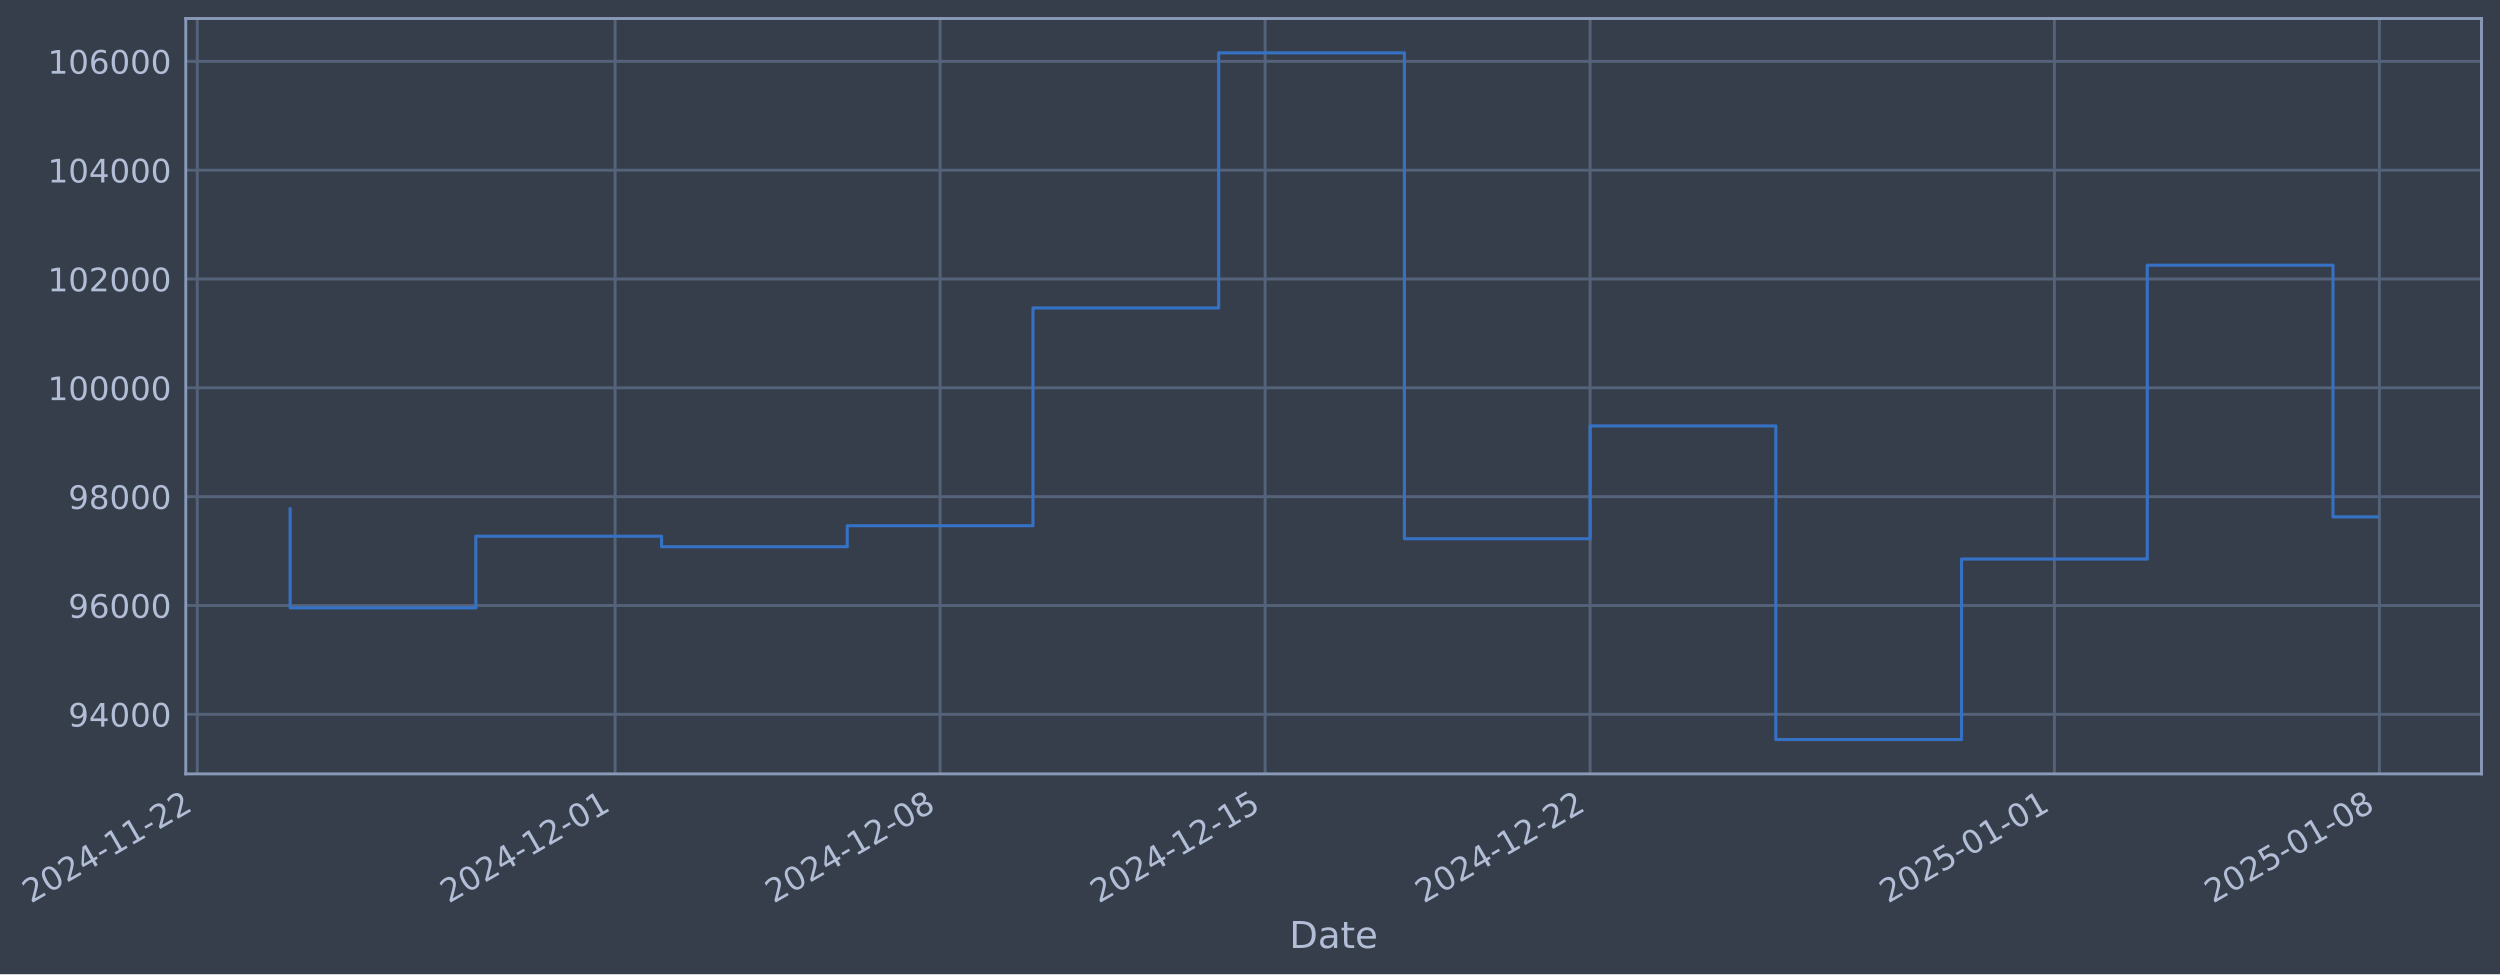
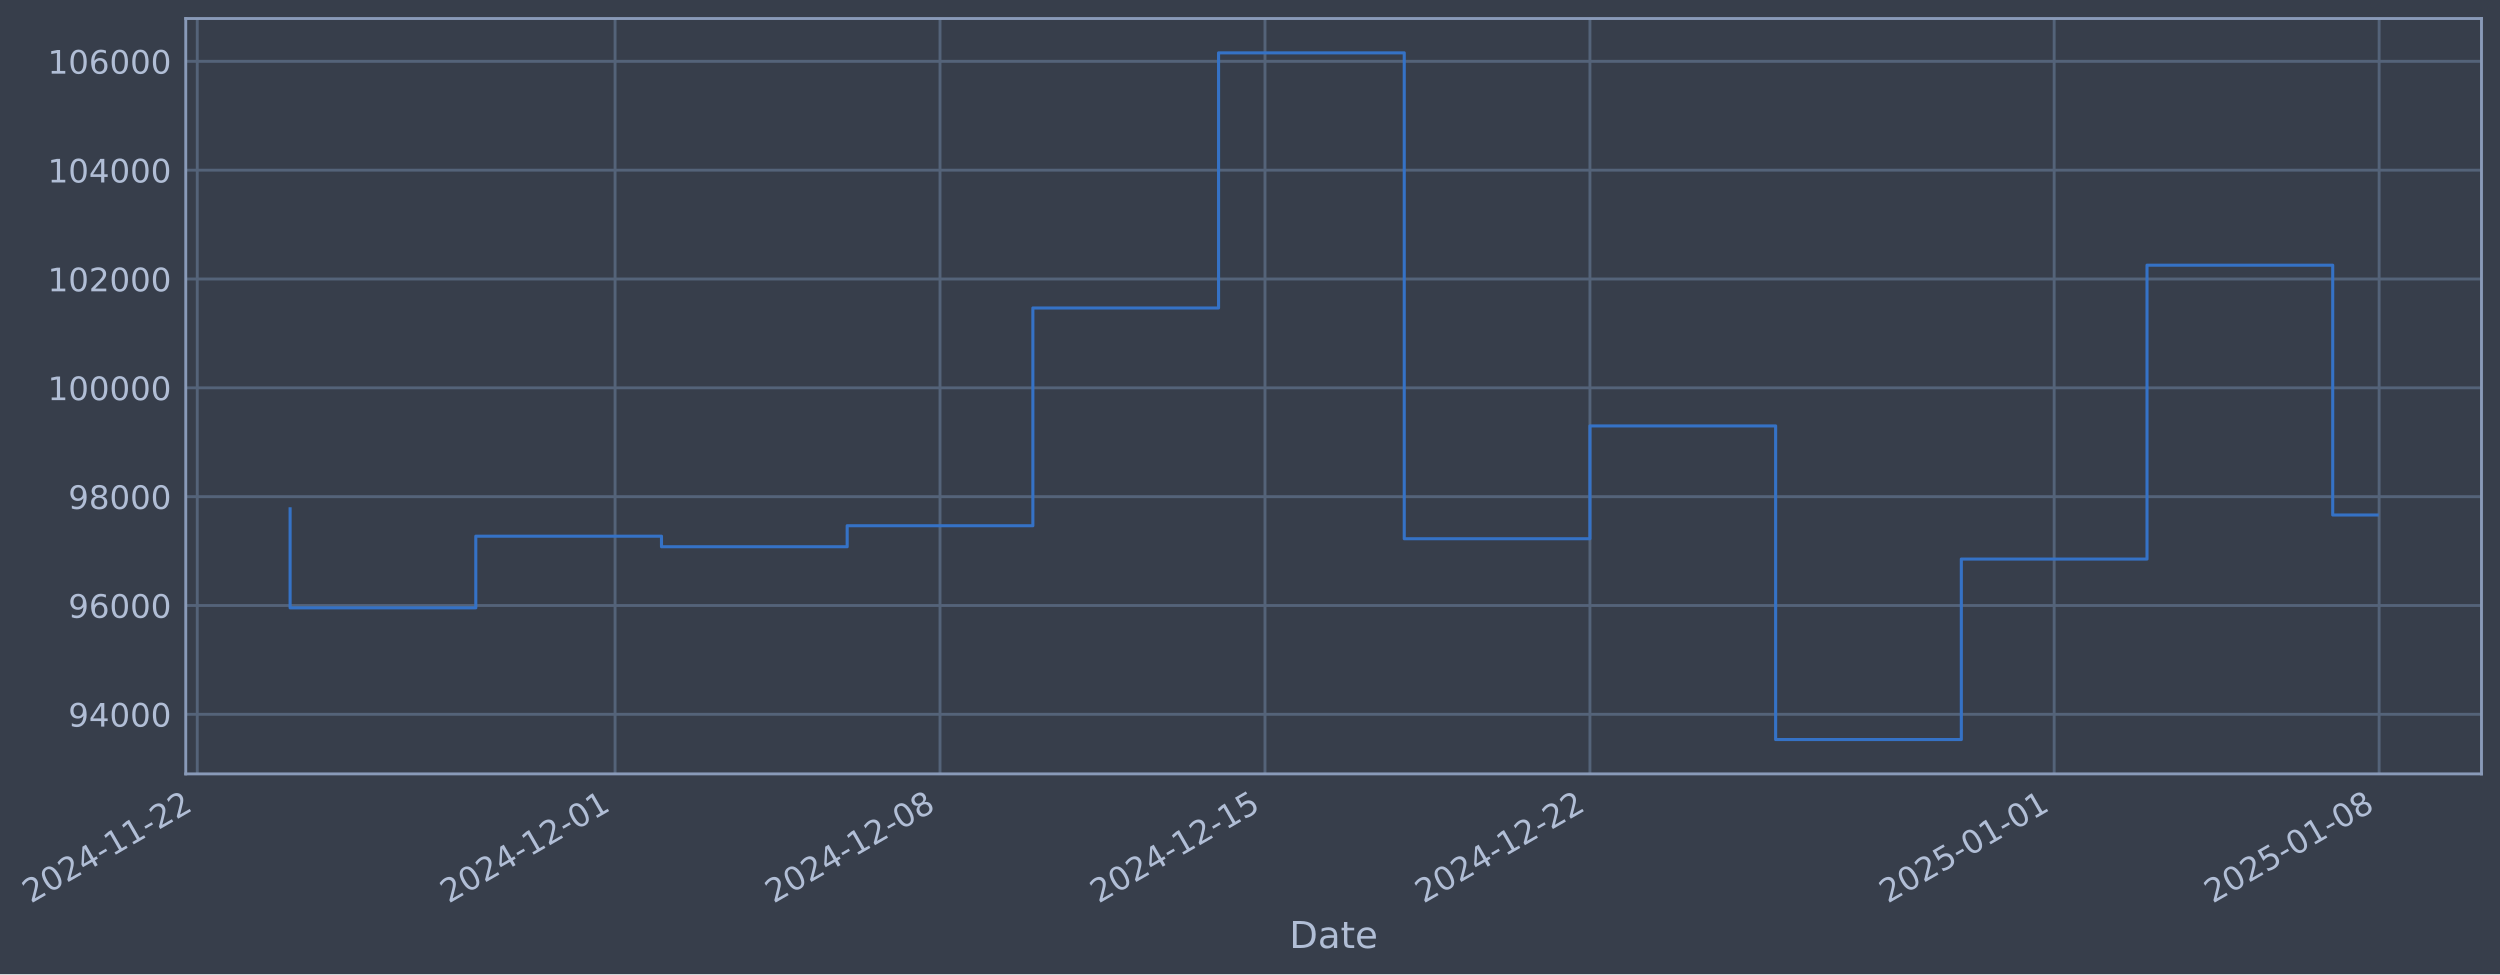
- <svg xmlns="http://www.w3.org/2000/svg" xmlns:xlink="http://www.w3.org/1999/xlink" width="972.243pt" height="378.87pt" viewBox="0 0 972.243 378.87" version="1.1">
+ <svg xmlns="http://www.w3.org/2000/svg" xmlns:xlink="http://www.w3.org/1999/xlink" width="972.238pt" height="378.87pt" viewBox="0 0 972.238 378.87" version="1.1">
  <defs>
    <style type="text/css">*{stroke-linejoin: round; stroke-linecap: butt}</style>
  </defs>
  <g id="figure_1">
    <g id="patch_1">
-       <path d="M 0 378.87  L 972.243 378.87  L 972.243 0  L 0 0  z " style="fill: #373e4b" />
+       <path d="M 0 378.87  L 972.238 378.87  L 972.238 0  L 0 0  z " style="fill: #373e4b" />
    </g>
    <g id="axes_1">
      <g id="patch_2">
-         <path d="M 72.243 300.96  L 965.043 300.96  L 965.043 7.2  L 72.243 7.2  z " style="fill: #373e4b" />
+         <path d="M 72.238 300.96  L 965.038 300.96  L 965.038 7.2  L 72.238 7.2  z " style="fill: #373e4b" />
      </g>
      <g id="matplotlib.axis_1">
        <g id="xtick_1">
          <g id="line2d_1">
-             <path d="M 76.713 300.96  L 76.713 7.2  " clip-path="url(#p480676437c)" style="fill: none; stroke: #546379; stroke-width: 1.12; stroke-linecap: square" />
+             <path d="M 76.713 300.96  L 76.713 7.2  " clip-path="url(#pd4ed214a99)" style="fill: none; stroke: #546379; stroke-width: 1.12; stroke-linecap: square" />
          </g>
          <g id="line2d_2" />
          <g id="text_1">
            <g style="fill: #b1bed6" transform="translate(11.98702 351.4642) rotate(-30) scale(0.126 -0.126)">
              <defs>
                <path id="DejaVuSans-32" d="M 1228 531  L 3431 531  L 3431 0  L 469 0  L 469 531  Q 828 903 1448 1529  Q 2069 2156 2228 2338  Q 2531 2678 2651 2914  Q 2772 3150 2772 3378  Q 2772 3750 2511 3984  Q 2250 4219 1831 4219  Q 1534 4219 1204 4116  Q 875 4013 500 3803  L 500 4441  Q 881 4594 1212 4672  Q 1544 4750 1819 4750  Q 2544 4750 2975 4387  Q 3406 4025 3406 3419  Q 3406 3131 3298 2873  Q 3191 2616 2906 2266  Q 2828 2175 2409 1742  Q 1991 1309 1228 531  z " transform="scale(0.015625)" />
                <path id="DejaVuSans-30" d="M 2034 4250  Q 1547 4250 1301 3770  Q 1056 3291 1056 2328  Q 1056 1369 1301 889  Q 1547 409 2034 409  Q 2525 409 2770 889  Q 3016 1369 3016 2328  Q 3016 3291 2770 3770  Q 2525 4250 2034 4250  z M 2034 4750  Q 2819 4750 3233 4129  Q 3647 3509 3647 2328  Q 3647 1150 3233 529  Q 2819 -91 2034 -91  Q 1250 -91 836 529  Q 422 1150 422 2328  Q 422 3509 836 4129  Q 1250 4750 2034 4750  z " transform="scale(0.015625)" />
                <path id="DejaVuSans-34" d="M 2419 4116  L 825 1625  L 2419 1625  L 2419 4116  z M 2253 4666  L 3047 4666  L 3047 1625  L 3713 1625  L 3713 1100  L 3047 1100  L 3047 0  L 2419 0  L 2419 1100  L 313 1100  L 313 1709  L 2253 4666  z " transform="scale(0.015625)" />
                <path id="DejaVuSans-2d" d="M 313 2009  L 1997 2009  L 1997 1497  L 313 1497  L 313 2009  z " transform="scale(0.015625)" />
                <path id="DejaVuSans-31" d="M 794 531  L 1825 531  L 1825 4091  L 703 3866  L 703 4441  L 1819 4666  L 2450 4666  L 2450 531  L 3481 531  L 3481 0  L 794 0  L 794 531  z " transform="scale(0.015625)" />
              </defs>
              <use xlink:href="#DejaVuSans-32" />
              <use xlink:href="#DejaVuSans-30" transform="translate(63.62305 0)" />
              <use xlink:href="#DejaVuSans-32" transform="translate(127.2461 0)" />
              <use xlink:href="#DejaVuSans-34" transform="translate(190.8691 0)" />
              <use xlink:href="#DejaVuSans-2d" transform="translate(254.4922 0)" />
              <use xlink:href="#DejaVuSans-31" transform="translate(290.5762 0)" />
              <use xlink:href="#DejaVuSans-31" transform="translate(354.1992 0)" />
              <use xlink:href="#DejaVuSans-2d" transform="translate(417.8223 0)" />
              <use xlink:href="#DejaVuSans-32" transform="translate(453.9062 0)" />
              <use xlink:href="#DejaVuSans-32" transform="translate(517.5293 0)" />
            </g>
          </g>
        </g>
        <g id="xtick_2">
          <g id="line2d_3">
-             <path d="M 239.216 300.96  L 239.216 7.2  " clip-path="url(#p480676437c)" style="fill: none; stroke: #546379; stroke-width: 1.12; stroke-linecap: square" />
+             <path d="M 239.195 300.96  L 239.195 7.2  " clip-path="url(#pd4ed214a99)" style="fill: none; stroke: #546379; stroke-width: 1.12; stroke-linecap: square" />
          </g>
          <g id="line2d_4" />
          <g id="text_2">
-             <g style="fill: #b1bed6" transform="translate(174.4903 351.4642) rotate(-30) scale(0.126 -0.126)">
+             <g style="fill: #b1bed6" transform="translate(174.4694 351.4642) rotate(-30) scale(0.126 -0.126)">
              <use xlink:href="#DejaVuSans-32" />
              <use xlink:href="#DejaVuSans-30" transform="translate(63.62305 0)" />
              <use xlink:href="#DejaVuSans-32" transform="translate(127.2461 0)" />
              <use xlink:href="#DejaVuSans-34" transform="translate(190.8691 0)" />
              <use xlink:href="#DejaVuSans-2d" transform="translate(254.4922 0)" />
              <use xlink:href="#DejaVuSans-31" transform="translate(290.5762 0)" />
              <use xlink:href="#DejaVuSans-32" transform="translate(354.1992 0)" />
              <use xlink:href="#DejaVuSans-2d" transform="translate(417.8223 0)" />
              <use xlink:href="#DejaVuSans-30" transform="translate(453.9062 0)" />
              <use xlink:href="#DejaVuSans-31" transform="translate(517.5293 0)" />
            </g>
          </g>
        </g>
        <g id="xtick_3">
          <g id="line2d_5">
-             <path d="M 365.607 300.96  L 365.607 7.2  " clip-path="url(#p480676437c)" style="fill: none; stroke: #546379; stroke-width: 1.12; stroke-linecap: square" />
+             <path d="M 365.57 300.96  L 365.57 7.2  " clip-path="url(#pd4ed214a99)" style="fill: none; stroke: #546379; stroke-width: 1.12; stroke-linecap: square" />
          </g>
          <g id="line2d_6" />
          <g id="text_3">
-             <g style="fill: #b1bed6" transform="translate(300.8817 351.4642) rotate(-30) scale(0.126 -0.126)">
+             <g style="fill: #b1bed6" transform="translate(300.8446 351.4642) rotate(-30) scale(0.126 -0.126)">
              <defs>
                <path id="DejaVuSans-38" d="M 2034 2216  Q 1584 2216 1326 1975  Q 1069 1734 1069 1313  Q 1069 891 1326 650  Q 1584 409 2034 409  Q 2484 409 2743 651  Q 3003 894 3003 1313  Q 3003 1734 2745 1975  Q 2488 2216 2034 2216  z M 1403 2484  Q 997 2584 770 2862  Q 544 3141 544 3541  Q 544 4100 942 4425  Q 1341 4750 2034 4750  Q 2731 4750 3128 4425  Q 3525 4100 3525 3541  Q 3525 3141 3298 2862  Q 3072 2584 2669 2484  Q 3125 2378 3379 2068  Q 3634 1759 3634 1313  Q 3634 634 3220 271  Q 2806 -91 2034 -91  Q 1263 -91 848 271  Q 434 634 434 1313  Q 434 1759 690 2068  Q 947 2378 1403 2484  z M 1172 3481  Q 1172 3119 1398 2916  Q 1625 2713 2034 2713  Q 2441 2713 2670 2916  Q 2900 3119 2900 3481  Q 2900 3844 2670 4047  Q 2441 4250 2034 4250  Q 1625 4250 1398 4047  Q 1172 3844 1172 3481  z " transform="scale(0.015625)" />
              </defs>
              <use xlink:href="#DejaVuSans-32" />
              <use xlink:href="#DejaVuSans-30" transform="translate(63.62305 0)" />
              <use xlink:href="#DejaVuSans-32" transform="translate(127.2461 0)" />
              <use xlink:href="#DejaVuSans-34" transform="translate(190.8691 0)" />
              <use xlink:href="#DejaVuSans-2d" transform="translate(254.4922 0)" />
              <use xlink:href="#DejaVuSans-31" transform="translate(290.5762 0)" />
              <use xlink:href="#DejaVuSans-32" transform="translate(354.1992 0)" />
              <use xlink:href="#DejaVuSans-2d" transform="translate(417.8223 0)" />
              <use xlink:href="#DejaVuSans-30" transform="translate(453.9062 0)" />
              <use xlink:href="#DejaVuSans-38" transform="translate(517.5293 0)" />
            </g>
          </g>
        </g>
        <g id="xtick_4">
          <g id="line2d_7">
-             <path d="M 491.999 300.96  L 491.999 7.2  " clip-path="url(#p480676437c)" style="fill: none; stroke: #546379; stroke-width: 1.12; stroke-linecap: square" />
+             <path d="M 491.945 300.96  L 491.945 7.2  " clip-path="url(#pd4ed214a99)" style="fill: none; stroke: #546379; stroke-width: 1.12; stroke-linecap: square" />
          </g>
          <g id="line2d_8" />
          <g id="text_4">
-             <g style="fill: #b1bed6" transform="translate(427.2732 351.4642) rotate(-30) scale(0.126 -0.126)">
+             <g style="fill: #b1bed6" transform="translate(427.2198 351.4642) rotate(-30) scale(0.126 -0.126)">
              <defs>
                <path id="DejaVuSans-35" d="M 691 4666  L 3169 4666  L 3169 4134  L 1269 4134  L 1269 2991  Q 1406 3038 1543 3061  Q 1681 3084 1819 3084  Q 2600 3084 3056 2656  Q 3513 2228 3513 1497  Q 3513 744 3044 326  Q 2575 -91 1722 -91  Q 1428 -91 1123 -41  Q 819 9 494 109  L 494 744  Q 775 591 1075 516  Q 1375 441 1709 441  Q 2250 441 2565 725  Q 2881 1009 2881 1497  Q 2881 1984 2565 2268  Q 2250 2553 1709 2553  Q 1456 2553 1204 2497  Q 953 2441 691 2322  L 691 4666  z " transform="scale(0.015625)" />
              </defs>
              <use xlink:href="#DejaVuSans-32" />
              <use xlink:href="#DejaVuSans-30" transform="translate(63.62305 0)" />
              <use xlink:href="#DejaVuSans-32" transform="translate(127.2461 0)" />
              <use xlink:href="#DejaVuSans-34" transform="translate(190.8691 0)" />
              <use xlink:href="#DejaVuSans-2d" transform="translate(254.4922 0)" />
              <use xlink:href="#DejaVuSans-31" transform="translate(290.5762 0)" />
              <use xlink:href="#DejaVuSans-32" transform="translate(354.1992 0)" />
              <use xlink:href="#DejaVuSans-2d" transform="translate(417.8223 0)" />
              <use xlink:href="#DejaVuSans-31" transform="translate(453.9062 0)" />
              <use xlink:href="#DejaVuSans-35" transform="translate(517.5293 0)" />
            </g>
          </g>
        </g>
        <g id="xtick_5">
          <g id="line2d_9">
-             <path d="M 618.39 300.96  L 618.39 7.2  " clip-path="url(#p480676437c)" style="fill: none; stroke: #546379; stroke-width: 1.12; stroke-linecap: square" />
+             <path d="M 618.321 300.96  L 618.321 7.2  " clip-path="url(#pd4ed214a99)" style="fill: none; stroke: #546379; stroke-width: 1.12; stroke-linecap: square" />
          </g>
          <g id="line2d_10" />
          <g id="text_5">
-             <g style="fill: #b1bed6" transform="translate(553.6646 351.4642) rotate(-30) scale(0.126 -0.126)">
+             <g style="fill: #b1bed6" transform="translate(553.595 351.4642) rotate(-30) scale(0.126 -0.126)">
              <use xlink:href="#DejaVuSans-32" />
              <use xlink:href="#DejaVuSans-30" transform="translate(63.62305 0)" />
              <use xlink:href="#DejaVuSans-32" transform="translate(127.2461 0)" />
              <use xlink:href="#DejaVuSans-34" transform="translate(190.8691 0)" />
              <use xlink:href="#DejaVuSans-2d" transform="translate(254.4922 0)" />
              <use xlink:href="#DejaVuSans-31" transform="translate(290.5762 0)" />
              <use xlink:href="#DejaVuSans-32" transform="translate(354.1992 0)" />
              <use xlink:href="#DejaVuSans-2d" transform="translate(417.8223 0)" />
              <use xlink:href="#DejaVuSans-32" transform="translate(453.9062 0)" />
              <use xlink:href="#DejaVuSans-32" transform="translate(517.5293 0)" />
            </g>
          </g>
        </g>
        <g id="xtick_6">
          <g id="line2d_11">
-             <path d="M 798.949 300.96  L 798.949 7.2  " clip-path="url(#p480676437c)" style="fill: none; stroke: #546379; stroke-width: 1.12; stroke-linecap: square" />
+             <path d="M 798.857 300.96  L 798.857 7.2  " clip-path="url(#pd4ed214a99)" style="fill: none; stroke: #546379; stroke-width: 1.12; stroke-linecap: square" />
          </g>
          <g id="line2d_12" />
          <g id="text_6">
-             <g style="fill: #b1bed6" transform="translate(734.2238 351.4642) rotate(-30) scale(0.126 -0.126)">
+             <g style="fill: #b1bed6" transform="translate(734.131 351.4642) rotate(-30) scale(0.126 -0.126)">
              <use xlink:href="#DejaVuSans-32" />
              <use xlink:href="#DejaVuSans-30" transform="translate(63.62305 0)" />
              <use xlink:href="#DejaVuSans-32" transform="translate(127.2461 0)" />
              <use xlink:href="#DejaVuSans-35" transform="translate(190.8691 0)" />
              <use xlink:href="#DejaVuSans-2d" transform="translate(254.4922 0)" />
              <use xlink:href="#DejaVuSans-30" transform="translate(290.5762 0)" />
              <use xlink:href="#DejaVuSans-31" transform="translate(354.1992 0)" />
              <use xlink:href="#DejaVuSans-2d" transform="translate(417.8223 0)" />
              <use xlink:href="#DejaVuSans-30" transform="translate(453.9062 0)" />
              <use xlink:href="#DejaVuSans-31" transform="translate(517.5293 0)" />
            </g>
          </g>
        </g>
        <g id="xtick_7">
          <g id="line2d_13">
-             <path d="M 925.341 300.96  L 925.341 7.2  " clip-path="url(#p480676437c)" style="fill: none; stroke: #546379; stroke-width: 1.12; stroke-linecap: square" />
+             <path d="M 925.232 300.96  L 925.232 7.2  " clip-path="url(#pd4ed214a99)" style="fill: none; stroke: #546379; stroke-width: 1.12; stroke-linecap: square" />
          </g>
          <g id="line2d_14" />
          <g id="text_7">
-             <g style="fill: #b1bed6" transform="translate(860.6152 351.4642) rotate(-30) scale(0.126 -0.126)">
+             <g style="fill: #b1bed6" transform="translate(860.5062 351.4642) rotate(-30) scale(0.126 -0.126)">
              <use xlink:href="#DejaVuSans-32" />
              <use xlink:href="#DejaVuSans-30" transform="translate(63.62305 0)" />
              <use xlink:href="#DejaVuSans-32" transform="translate(127.2461 0)" />
              <use xlink:href="#DejaVuSans-35" transform="translate(190.8691 0)" />
              <use xlink:href="#DejaVuSans-2d" transform="translate(254.4922 0)" />
              <use xlink:href="#DejaVuSans-30" transform="translate(290.5762 0)" />
              <use xlink:href="#DejaVuSans-31" transform="translate(354.1992 0)" />
              <use xlink:href="#DejaVuSans-2d" transform="translate(417.8223 0)" />
              <use xlink:href="#DejaVuSans-30" transform="translate(453.9062 0)" />
              <use xlink:href="#DejaVuSans-38" transform="translate(517.5293 0)" />
            </g>
          </g>
        </g>
        <g id="text_8">
-           <g style="fill: #b1bed6" transform="translate(501.4334 368.6753) scale(0.144 -0.144)">
+           <g style="fill: #b1bed6" transform="translate(501.4288 368.6753) scale(0.144 -0.144)">
            <defs>
              <path id="DejaVuSans-44" d="M 1259 4147  L 1259 519  L 2022 519  Q 2988 519 3436 956  Q 3884 1394 3884 2338  Q 3884 3275 3436 3711  Q 2988 4147 2022 4147  L 1259 4147  z M 628 4666  L 1925 4666  Q 3281 4666 3915 4102  Q 4550 3538 4550 2338  Q 4550 1131 3912 565  Q 3275 0 1925 0  L 628 0  L 628 4666  z " transform="scale(0.015625)" />
              <path id="DejaVuSans-61" d="M 2194 1759  Q 1497 1759 1228 1600  Q 959 1441 959 1056  Q 959 750 1161 570  Q 1363 391 1709 391  Q 2188 391 2477 730  Q 2766 1069 2766 1631  L 2766 1759  L 2194 1759  z M 3341 1997  L 3341 0  L 2766 0  L 2766 531  Q 2569 213 2275 61  Q 1981 -91 1556 -91  Q 1019 -91 701 211  Q 384 513 384 1019  Q 384 1609 779 1909  Q 1175 2209 1959 2209  L 2766 2209  L 2766 2266  Q 2766 2663 2505 2880  Q 2244 3097 1772 3097  Q 1472 3097 1187 3025  Q 903 2953 641 2809  L 641 3341  Q 956 3463 1253 3523  Q 1550 3584 1831 3584  Q 2591 3584 2966 3190  Q 3341 2797 3341 1997  z " transform="scale(0.015625)" />
              <path id="DejaVuSans-74" d="M 1172 4494  L 1172 3500  L 2356 3500  L 2356 3053  L 1172 3053  L 1172 1153  Q 1172 725 1289 603  Q 1406 481 1766 481  L 2356 481  L 2356 0  L 1766 0  Q 1100 0 847 248  Q 594 497 594 1153  L 594 3053  L 172 3053  L 172 3500  L 594 3500  L 594 4494  L 1172 4494  z " transform="scale(0.015625)" />
              <path id="DejaVuSans-65" d="M 3597 1894  L 3597 1613  L 953 1613  Q 991 1019 1311 708  Q 1631 397 2203 397  Q 2534 397 2845 478  Q 3156 559 3463 722  L 3463 178  Q 3153 47 2828 -22  Q 2503 -91 2169 -91  Q 1331 -91 842 396  Q 353 884 353 1716  Q 353 2575 817 3079  Q 1281 3584 2069 3584  Q 2775 3584 3186 3129  Q 3597 2675 3597 1894  z M 3022 2063  Q 3016 2534 2758 2815  Q 2500 3097 2075 3097  Q 1594 3097 1305 2825  Q 1016 2553 972 2059  L 3022 2063  z " transform="scale(0.015625)" />
            </defs>
            <use xlink:href="#DejaVuSans-44" />
            <use xlink:href="#DejaVuSans-61" transform="translate(77.00195 0)" />
            <use xlink:href="#DejaVuSans-74" transform="translate(138.2812 0)" />
            <use xlink:href="#DejaVuSans-65" transform="translate(177.4902 0)" />
          </g>
        </g>
      </g>
      <g id="matplotlib.axis_2">
        <g id="ytick_1">
          <g id="line2d_15">
-             <path d="M 72.243 277.797  L 965.043 277.797  " clip-path="url(#p480676437c)" style="fill: none; stroke: #546379; stroke-width: 1.12; stroke-linecap: square" />
+             <path d="M 72.238 277.797  L 965.038 277.797  " clip-path="url(#pd4ed214a99)" style="fill: none; stroke: #546379; stroke-width: 1.12; stroke-linecap: square" />
          </g>
          <g id="line2d_16" />
          <g id="text_9">
-             <g style="fill: #b1bed6" transform="translate(26.55879 282.5841) scale(0.126 -0.126)">
+             <g style="fill: #b1bed6" transform="translate(26.55416 282.5841) scale(0.126 -0.126)">
              <defs>
                <path id="DejaVuSans-39" d="M 703 97  L 703 672  Q 941 559 1184 500  Q 1428 441 1663 441  Q 2288 441 2617 861  Q 2947 1281 2994 2138  Q 2813 1869 2534 1725  Q 2256 1581 1919 1581  Q 1219 1581 811 2004  Q 403 2428 403 3163  Q 403 3881 828 4315  Q 1253 4750 1959 4750  Q 2769 4750 3195 4129  Q 3622 3509 3622 2328  Q 3622 1225 3098 567  Q 2575 -91 1691 -91  Q 1453 -91 1209 -44  Q 966 3 703 97  z M 1959 2075  Q 2384 2075 2632 2365  Q 2881 2656 2881 3163  Q 2881 3666 2632 3958  Q 2384 4250 1959 4250  Q 1534 4250 1286 3958  Q 1038 3666 1038 3163  Q 1038 2656 1286 2365  Q 1534 2075 1959 2075  z " transform="scale(0.015625)" />
              </defs>
              <use xlink:href="#DejaVuSans-39" />
              <use xlink:href="#DejaVuSans-34" transform="translate(63.62305 0)" />
              <use xlink:href="#DejaVuSans-30" transform="translate(127.2461 0)" />
              <use xlink:href="#DejaVuSans-30" transform="translate(190.8691 0)" />
              <use xlink:href="#DejaVuSans-30" transform="translate(254.4922 0)" />
            </g>
          </g>
        </g>
        <g id="ytick_2">
          <g id="line2d_17">
-             <path d="M 72.243 235.473  L 965.043 235.473  " clip-path="url(#p480676437c)" style="fill: none; stroke: #546379; stroke-width: 1.12; stroke-linecap: square" />
+             <path d="M 72.238 235.473  L 965.038 235.473  " clip-path="url(#pd4ed214a99)" style="fill: none; stroke: #546379; stroke-width: 1.12; stroke-linecap: square" />
          </g>
          <g id="line2d_18" />
          <g id="text_10">
-             <g style="fill: #b1bed6" transform="translate(26.55879 240.2602) scale(0.126 -0.126)">
+             <g style="fill: #b1bed6" transform="translate(26.55416 240.2602) scale(0.126 -0.126)">
              <defs>
                <path id="DejaVuSans-36" d="M 2113 2584  Q 1688 2584 1439 2293  Q 1191 2003 1191 1497  Q 1191 994 1439 701  Q 1688 409 2113 409  Q 2538 409 2786 701  Q 3034 994 3034 1497  Q 3034 2003 2786 2293  Q 2538 2584 2113 2584  z M 3366 4563  L 3366 3988  Q 3128 4100 2886 4159  Q 2644 4219 2406 4219  Q 1781 4219 1451 3797  Q 1122 3375 1075 2522  Q 1259 2794 1537 2939  Q 1816 3084 2150 3084  Q 2853 3084 3261 2657  Q 3669 2231 3669 1497  Q 3669 778 3244 343  Q 2819 -91 2113 -91  Q 1303 -91 875 529  Q 447 1150 447 2328  Q 447 3434 972 4092  Q 1497 4750 2381 4750  Q 2619 4750 2861 4703  Q 3103 4656 3366 4563  z " transform="scale(0.015625)" />
              </defs>
              <use xlink:href="#DejaVuSans-39" />
              <use xlink:href="#DejaVuSans-36" transform="translate(63.62305 0)" />
              <use xlink:href="#DejaVuSans-30" transform="translate(127.2461 0)" />
              <use xlink:href="#DejaVuSans-30" transform="translate(190.8691 0)" />
              <use xlink:href="#DejaVuSans-30" transform="translate(254.4922 0)" />
            </g>
          </g>
        </g>
        <g id="ytick_3">
          <g id="line2d_19">
-             <path d="M 72.243 193.149  L 965.043 193.149  " clip-path="url(#p480676437c)" style="fill: none; stroke: #546379; stroke-width: 1.12; stroke-linecap: square" />
+             <path d="M 72.238 193.149  L 965.038 193.149  " clip-path="url(#pd4ed214a99)" style="fill: none; stroke: #546379; stroke-width: 1.12; stroke-linecap: square" />
          </g>
          <g id="line2d_20" />
          <g id="text_11">
-             <g style="fill: #b1bed6" transform="translate(26.55879 197.9364) scale(0.126 -0.126)">
+             <g style="fill: #b1bed6" transform="translate(26.55416 197.9364) scale(0.126 -0.126)">
              <use xlink:href="#DejaVuSans-39" />
              <use xlink:href="#DejaVuSans-38" transform="translate(63.62305 0)" />
              <use xlink:href="#DejaVuSans-30" transform="translate(127.2461 0)" />
              <use xlink:href="#DejaVuSans-30" transform="translate(190.8691 0)" />
              <use xlink:href="#DejaVuSans-30" transform="translate(254.4922 0)" />
            </g>
          </g>
        </g>
        <g id="ytick_4">
          <g id="line2d_21">
-             <path d="M 72.243 150.826  L 965.043 150.826  " clip-path="url(#p480676437c)" style="fill: none; stroke: #546379; stroke-width: 1.12; stroke-linecap: square" />
+             <path d="M 72.238 150.826  L 965.038 150.826  " clip-path="url(#pd4ed214a99)" style="fill: none; stroke: #546379; stroke-width: 1.12; stroke-linecap: square" />
          </g>
          <g id="line2d_22" />
          <g id="text_12">
-             <g style="fill: #b1bed6" transform="translate(18.54205 155.6126) scale(0.126 -0.126)">
+             <g style="fill: #b1bed6" transform="translate(18.53741 155.6126) scale(0.126 -0.126)">
              <use xlink:href="#DejaVuSans-31" />
              <use xlink:href="#DejaVuSans-30" transform="translate(63.62305 0)" />
              <use xlink:href="#DejaVuSans-30" transform="translate(127.2461 0)" />
              <use xlink:href="#DejaVuSans-30" transform="translate(190.8691 0)" />
              <use xlink:href="#DejaVuSans-30" transform="translate(254.4922 0)" />
              <use xlink:href="#DejaVuSans-30" transform="translate(318.1152 0)" />
            </g>
          </g>
        </g>
        <g id="ytick_5">
          <g id="line2d_23">
-             <path d="M 72.243 108.502  L 965.043 108.502  " clip-path="url(#p480676437c)" style="fill: none; stroke: #546379; stroke-width: 1.12; stroke-linecap: square" />
+             <path d="M 72.238 108.502  L 965.038 108.502  " clip-path="url(#pd4ed214a99)" style="fill: none; stroke: #546379; stroke-width: 1.12; stroke-linecap: square" />
          </g>
          <g id="line2d_24" />
          <g id="text_13">
-             <g style="fill: #b1bed6" transform="translate(18.54205 113.2888) scale(0.126 -0.126)">
+             <g style="fill: #b1bed6" transform="translate(18.53741 113.2888) scale(0.126 -0.126)">
              <use xlink:href="#DejaVuSans-31" />
              <use xlink:href="#DejaVuSans-30" transform="translate(63.62305 0)" />
              <use xlink:href="#DejaVuSans-32" transform="translate(127.2461 0)" />
              <use xlink:href="#DejaVuSans-30" transform="translate(190.8691 0)" />
              <use xlink:href="#DejaVuSans-30" transform="translate(254.4922 0)" />
              <use xlink:href="#DejaVuSans-30" transform="translate(318.1152 0)" />
            </g>
          </g>
        </g>
        <g id="ytick_6">
          <g id="line2d_25">
-             <path d="M 72.243 66.178  L 965.043 66.178  " clip-path="url(#p480676437c)" style="fill: none; stroke: #546379; stroke-width: 1.12; stroke-linecap: square" />
+             <path d="M 72.238 66.178  L 965.038 66.178  " clip-path="url(#pd4ed214a99)" style="fill: none; stroke: #546379; stroke-width: 1.12; stroke-linecap: square" />
          </g>
          <g id="line2d_26" />
          <g id="text_14">
-             <g style="fill: #b1bed6" transform="translate(18.54205 70.96502) scale(0.126 -0.126)">
+             <g style="fill: #b1bed6" transform="translate(18.53741 70.96502) scale(0.126 -0.126)">
              <use xlink:href="#DejaVuSans-31" />
              <use xlink:href="#DejaVuSans-30" transform="translate(63.62305 0)" />
              <use xlink:href="#DejaVuSans-34" transform="translate(127.2461 0)" />
              <use xlink:href="#DejaVuSans-30" transform="translate(190.8691 0)" />
              <use xlink:href="#DejaVuSans-30" transform="translate(254.4922 0)" />
              <use xlink:href="#DejaVuSans-30" transform="translate(318.1152 0)" />
            </g>
          </g>
        </g>
        <g id="ytick_7">
          <g id="line2d_27">
-             <path d="M 72.243 23.854  L 965.043 23.854  " clip-path="url(#p480676437c)" style="fill: none; stroke: #546379; stroke-width: 1.12; stroke-linecap: square" />
+             <path d="M 72.238 23.854  L 965.038 23.854  " clip-path="url(#pd4ed214a99)" style="fill: none; stroke: #546379; stroke-width: 1.12; stroke-linecap: square" />
          </g>
          <g id="line2d_28" />
          <g id="text_15">
-             <g style="fill: #b1bed6" transform="translate(18.54205 28.64121) scale(0.126 -0.126)">
+             <g style="fill: #b1bed6" transform="translate(18.53741 28.64121) scale(0.126 -0.126)">
              <use xlink:href="#DejaVuSans-31" />
              <use xlink:href="#DejaVuSans-30" transform="translate(63.62305 0)" />
              <use xlink:href="#DejaVuSans-36" transform="translate(127.2461 0)" />
              <use xlink:href="#DejaVuSans-30" transform="translate(190.8691 0)" />
              <use xlink:href="#DejaVuSans-30" transform="translate(254.4922 0)" />
              <use xlink:href="#DejaVuSans-30" transform="translate(318.1152 0)" />
            </g>
          </g>
        </g>
      </g>
      <g id="line2d_29">
-         <path d="M 112.824 197.87  L 112.824 236.383  L 185.048 236.383  L 185.048 208.521  L 257.272 208.521  L 257.272 212.628  L 329.495 212.628  L 329.495 204.459  L 401.719 204.459  L 401.719 119.77  L 473.943 119.77  L 473.943 20.553  L 546.166 20.553  L 546.166 209.517  L 618.39 209.517  L 618.39 165.636  L 690.614 165.636  L 690.614 287.607  L 762.837 287.607  L 762.837 217.409  L 835.061 217.409  L 835.061 103.141  L 907.285 103.141  L 907.285 201.017  L 924.461 201.017  " clip-path="url(#p480676437c)" style="fill: none; stroke: #3572c6; stroke-width: 1.2; stroke-linecap: square" />
+         <path d="M 112.82 197.87  L 112.82 236.383  L 185.034 236.383  L 185.034 208.521  L 257.249 208.521  L 257.249 212.628  L 329.463 212.628  L 329.463 204.459  L 401.677 204.459  L 401.677 119.77  L 473.892 119.77  L 473.892 20.553  L 546.106 20.553  L 546.106 209.517  L 618.321 209.517  L 618.321 165.636  L 690.535 165.636  L 690.535 287.607  L 762.749 287.607  L 762.749 217.409  L 834.964 217.409  L 834.964 103.141  L 907.178 103.141  L 907.178 200.276  L 924.456 200.276  " clip-path="url(#pd4ed214a99)" style="fill: none; stroke: #3572c6; stroke-width: 1.2; stroke-linecap: square" />
      </g>
      <g id="patch_3">
-         <path d="M 72.243 300.96  L 72.243 7.2  " style="fill: none; stroke: #899ab8; stroke-width: 1.12; stroke-linejoin: miter; stroke-linecap: square" />
+         <path d="M 72.238 300.96  L 72.238 7.2  " style="fill: none; stroke: #899ab8; stroke-width: 1.12; stroke-linejoin: miter; stroke-linecap: square" />
      </g>
      <g id="patch_4">
-         <path d="M 965.043 300.96  L 965.043 7.2  " style="fill: none; stroke: #899ab8; stroke-width: 1.12; stroke-linejoin: miter; stroke-linecap: square" />
+         <path d="M 965.038 300.96  L 965.038 7.2  " style="fill: none; stroke: #899ab8; stroke-width: 1.12; stroke-linejoin: miter; stroke-linecap: square" />
      </g>
      <g id="patch_5">
-         <path d="M 72.243 300.96  L 965.043 300.96  " style="fill: none; stroke: #899ab8; stroke-width: 1.12; stroke-linejoin: miter; stroke-linecap: square" />
+         <path d="M 72.238 300.96  L 965.038 300.96  " style="fill: none; stroke: #899ab8; stroke-width: 1.12; stroke-linejoin: miter; stroke-linecap: square" />
      </g>
      <g id="patch_6">
-         <path d="M 72.243 7.2  L 965.043 7.2  " style="fill: none; stroke: #899ab8; stroke-width: 1.12; stroke-linejoin: miter; stroke-linecap: square" />
+         <path d="M 72.238 7.2  L 965.038 7.2  " style="fill: none; stroke: #899ab8; stroke-width: 1.12; stroke-linejoin: miter; stroke-linecap: square" />
      </g>
    </g>
  </g>
  <defs>
-     <clipPath id="p480676437c">
-       <rect x="72.243" y="7.2" width="892.8" height="293.76" />
+     <clipPath id="pd4ed214a99">
+       <rect x="72.238" y="7.2" width="892.8" height="293.76" />
    </clipPath>
  </defs>
</svg>
